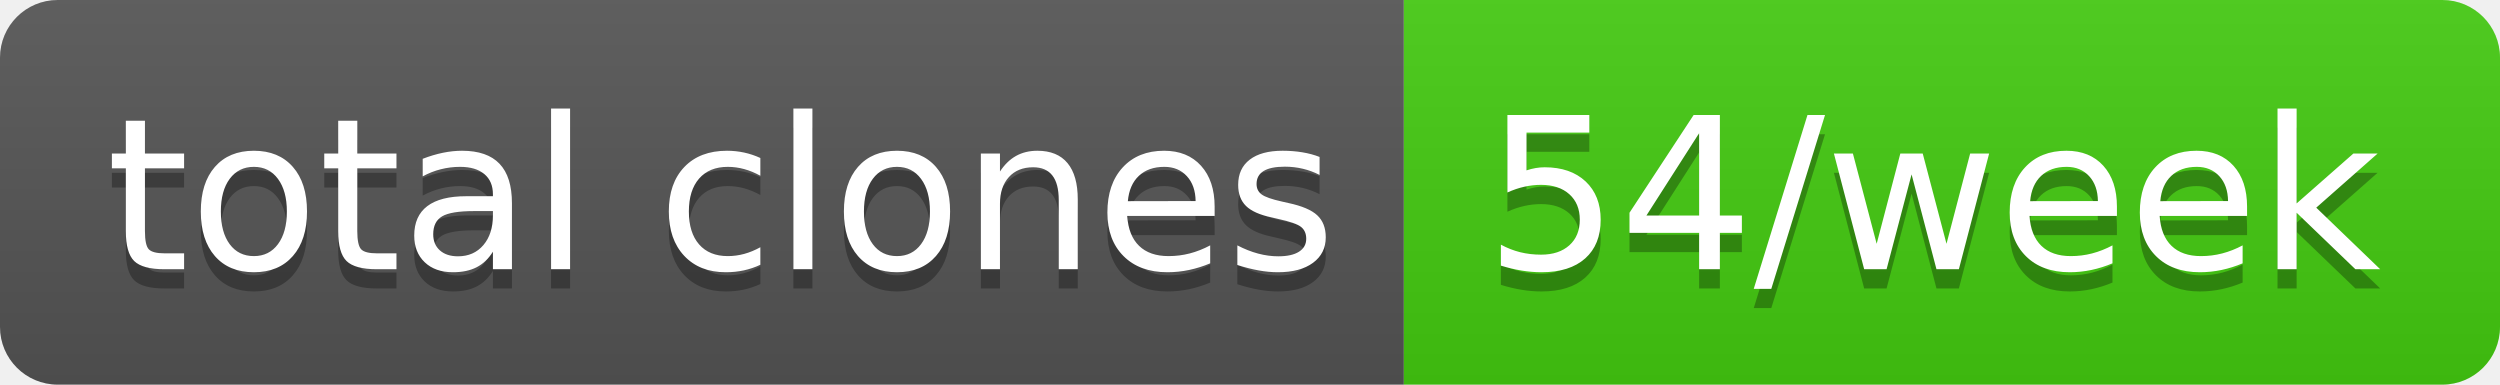
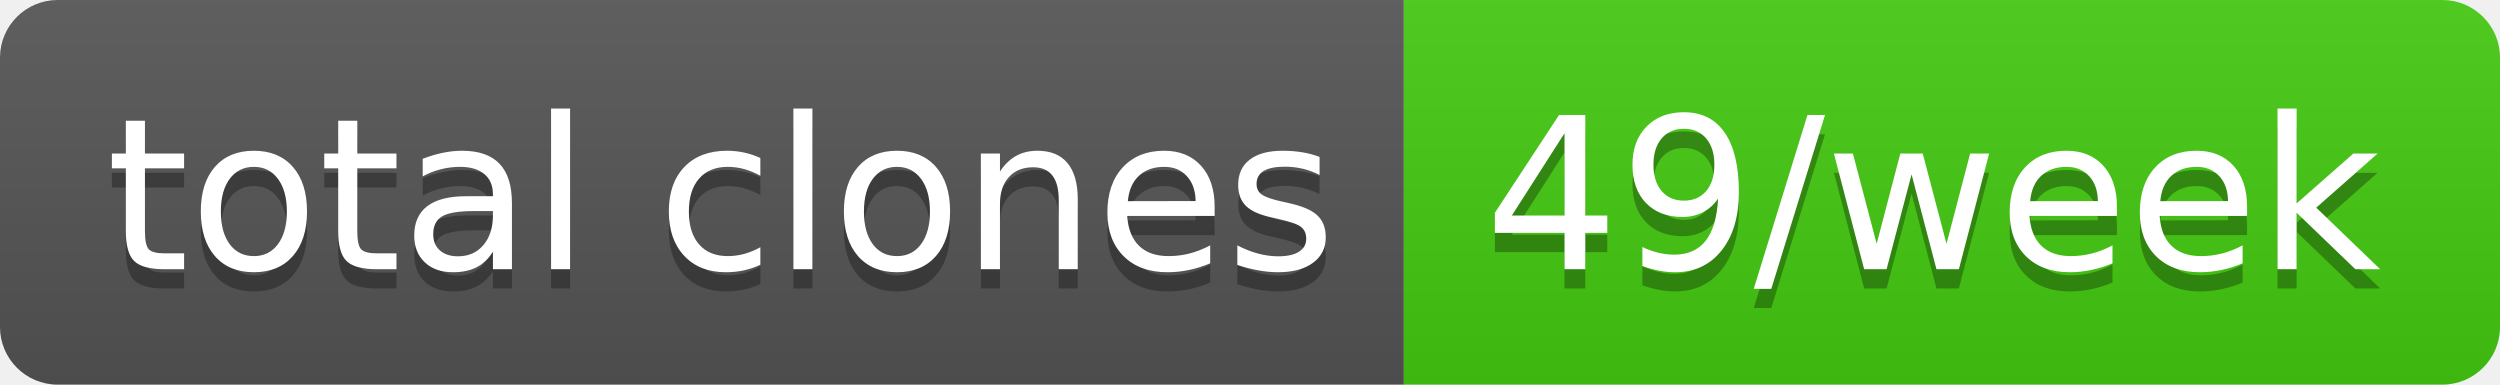
- <svg xmlns="http://www.w3.org/2000/svg" width="130" height="20" role="img" aria-label="total clones: 54/week">
+ <svg xmlns="http://www.w3.org/2000/svg" width="130" height="20" role="img" aria-label="total clones: 49/week">
  <linearGradient id="s" x2="0" y2="100%">
    <stop offset="0" stop-color="#bbb" stop-opacity=".1" />
    <stop offset="1" stop-opacity=".1" />
  </linearGradient>
  <clipPath id="r">
    <rect width="130" height="20" rx="3" fill="#fff" />
  </clipPath>
  <g clip-path="url(#r)">
    <rect width="73" height="20" fill="#555" />
    <rect x="73" width="57" height="20" fill="#4c1" />
    <rect width="130" height="20" fill="url(#s)" />
  </g>
  <g fill="#fff" text-anchor="middle" font-family="Verdana,Geneva,DejaVu Sans,sans-serif" text-rendering="geometricPrecision" font-size="110">
    <text aria-hidden="true" x="375" y="150" fill="#010101" fill-opacity=".3" transform="scale(.1)" textLength="630">total clones</text>
    <text x="375" y="140" transform="scale(.1)" fill="#fff" textLength="630">total clones</text>
-     <text aria-hidden="true" x="1005" y="150" fill="#010101" fill-opacity=".3" transform="scale(.1)" textLength="470">54/week</text>
-     <text x="1005" y="140" transform="scale(.1)" fill="#fff" textLength="470">54/week</text>
+     <text aria-hidden="true" x="1005" y="150" fill="#010101" fill-opacity=".3" transform="scale(.1)" textLength="470">49/week</text>
+     <text x="1005" y="140" transform="scale(.1)" fill="#fff" textLength="470">49/week</text>
  </g>
</svg>
